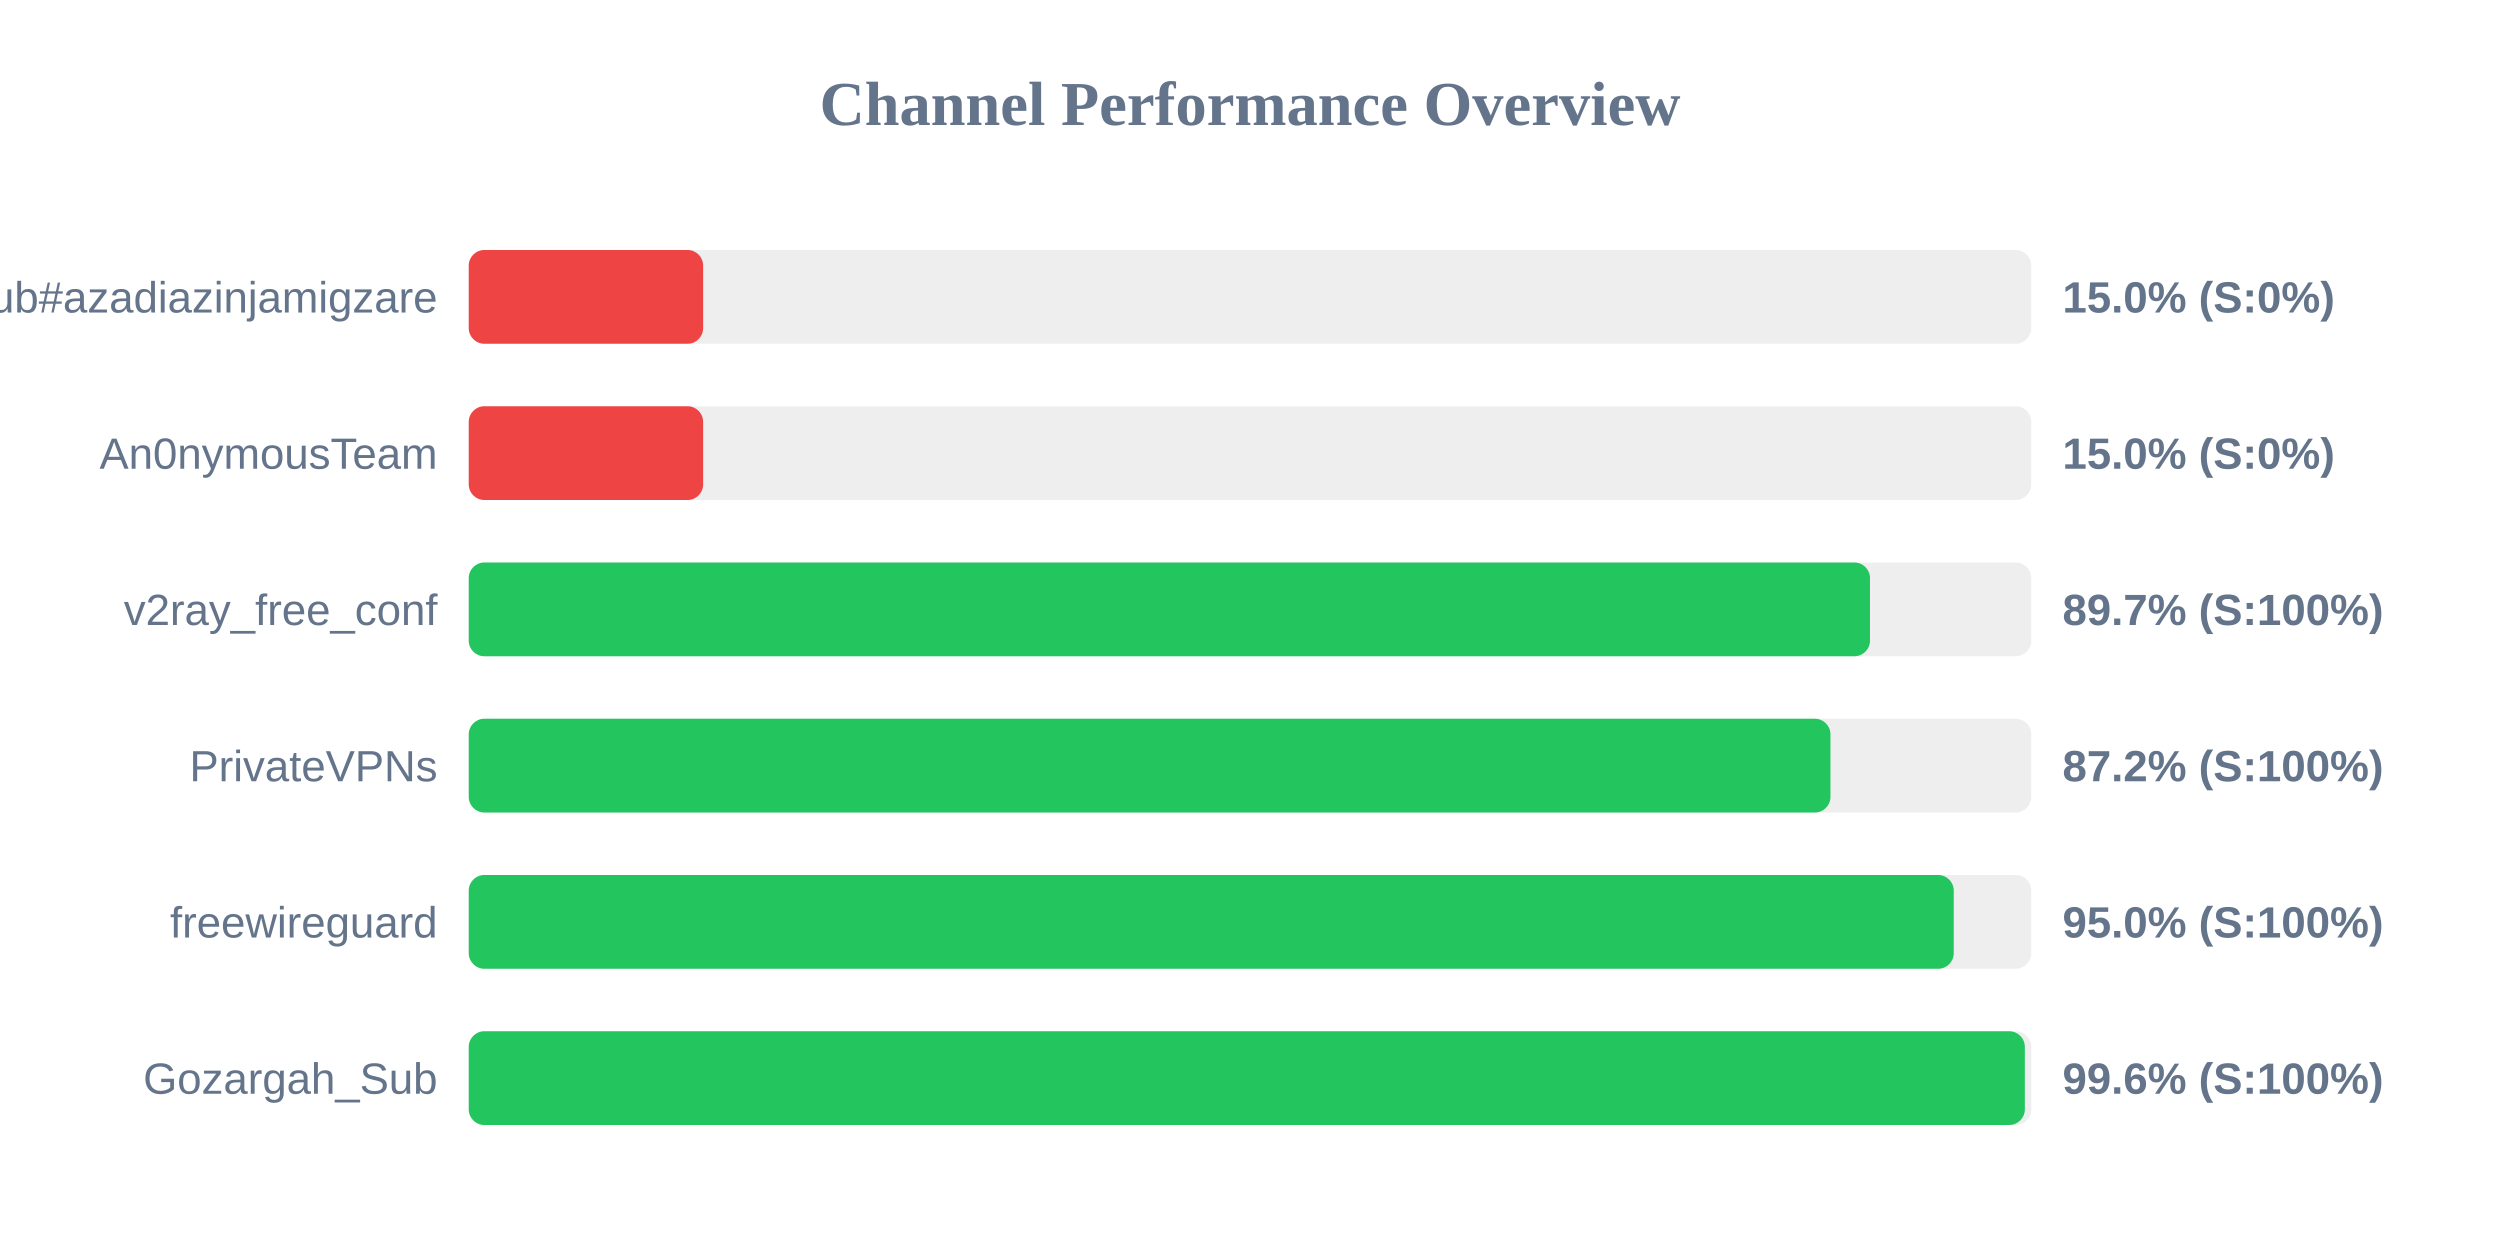
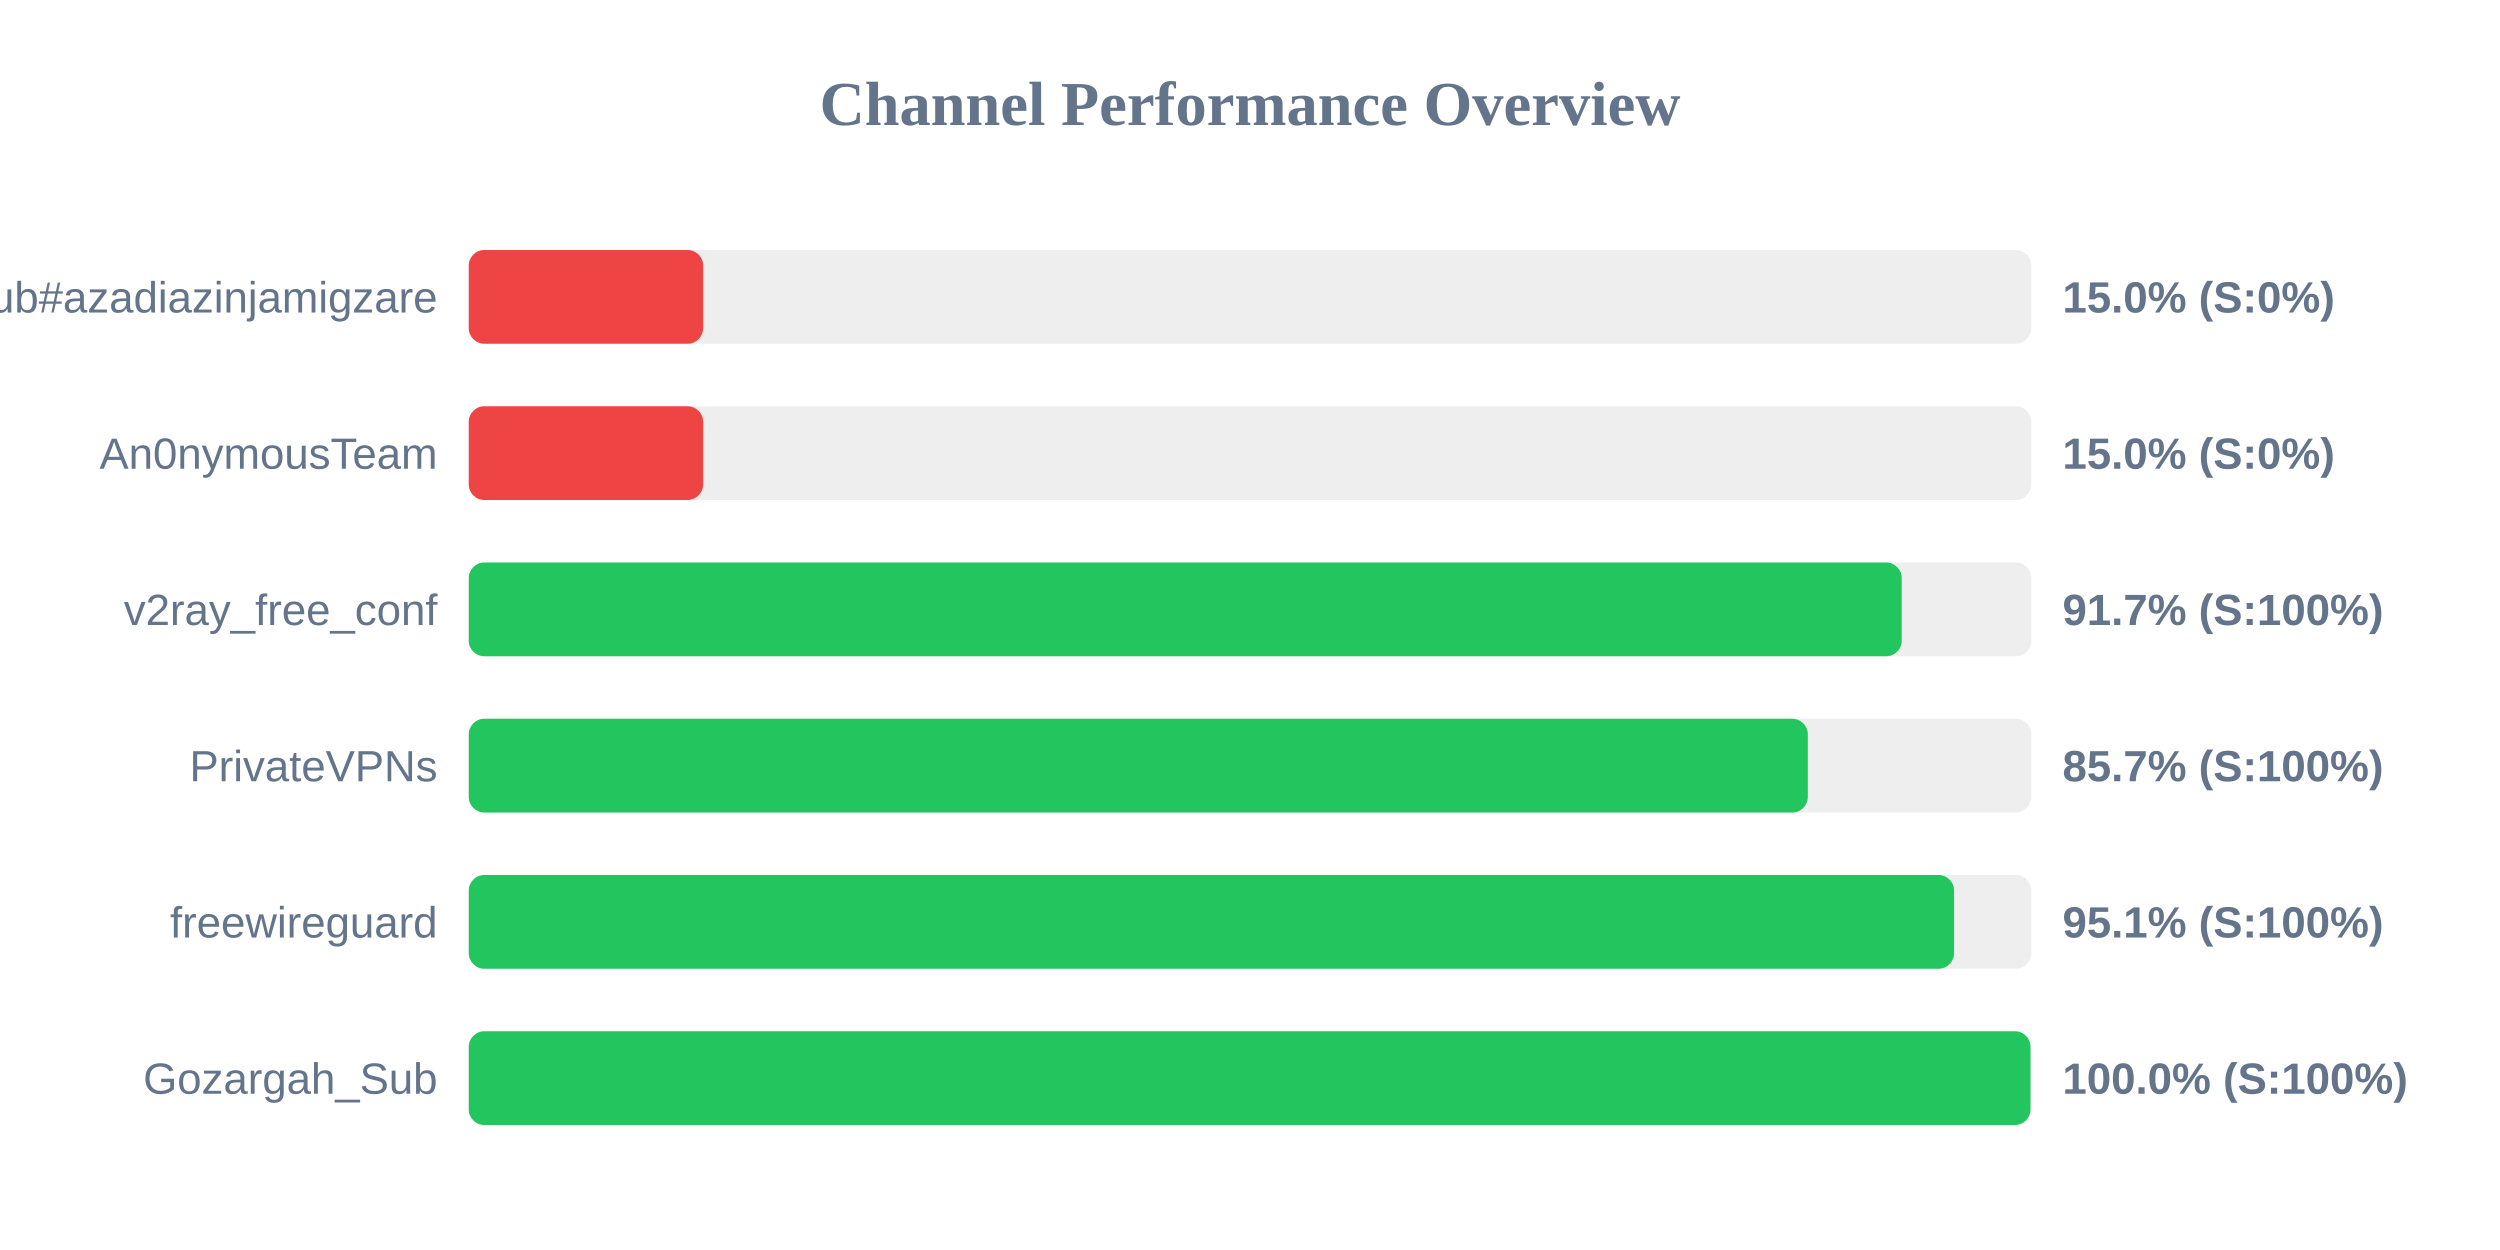
<svg xmlns="http://www.w3.org/2000/svg" width="800" height="400" version="1.1">
  <style>
        .row { font: 14px Arial; fill: #64748b; }
        .score { font: bold 14px Arial; fill: #64748b; }
    </style>
  <text x="400" y="40" text-anchor="middle" font-size="20px" font-weight="bold" fill="#64748b">Channel Performance Overview</text>
  <rect x="150" y="80" width="500" height="30" fill="#eee" rx="5" />
  <rect x="150" y="80" width="75.0" height="30" fill="#ef4444" rx="5" />
  <text x="140" y="100" text-anchor="end" class="row">Sub#azadiazinjamigzare</text>
  <text x="660" y="100" text-anchor="start" class="score">15.0% (S:0%)</text>
  <rect x="150" y="130" width="500" height="30" fill="#eee" rx="5" />
  <rect x="150" y="130" width="75.0" height="30" fill="#ef4444" rx="5" />
  <text x="140" y="150" text-anchor="end" class="row">An0nymousTeam</text>
  <text x="660" y="150" text-anchor="start" class="score">15.0% (S:0%)</text>
  <rect x="150" y="180" width="500" height="30" fill="#eee" rx="5" />
-   <rect x="150" y="180" width="448.4" height="30" fill="#22c55e" rx="5" />
+   <rect x="150" y="180" width="458.55" height="30" fill="#22c55e" rx="5" />
  <text x="140" y="200" text-anchor="end" class="row">v2ray_free_conf</text>
-   <text x="660" y="200" text-anchor="start" class="score">89.7% (S:100%)</text>
+   <text x="660" y="200" text-anchor="start" class="score">91.7% (S:100%)</text>
  <rect x="150" y="230" width="500" height="30" fill="#eee" rx="5" />
-   <rect x="150" y="230" width="435.75" height="30" fill="#22c55e" rx="5" />
+   <rect x="150" y="230" width="428.5" height="30" fill="#22c55e" rx="5" />
  <text x="140" y="250" text-anchor="end" class="row">PrivateVPNs</text>
-   <text x="660" y="250" text-anchor="start" class="score">87.2% (S:100%)</text>
+   <text x="660" y="250" text-anchor="start" class="score">85.7% (S:100%)</text>
  <rect x="150" y="280" width="500" height="30" fill="#eee" rx="5" />
-   <rect x="150" y="280" width="475.2" height="30" fill="#22c55e" rx="5" />
+   <rect x="150" y="280" width="475.3" height="30" fill="#22c55e" rx="5" />
  <text x="140" y="300" text-anchor="end" class="row">freewireguard</text>
-   <text x="660" y="300" text-anchor="start" class="score">95.0% (S:100%)</text>
+   <text x="660" y="300" text-anchor="start" class="score">95.1% (S:100%)</text>
  <rect x="150" y="330" width="500" height="30" fill="#eee" rx="5" />
-   <rect x="150" y="330" width="497.95" height="30" fill="#22c55e" rx="5" />
+   <rect x="150" y="330" width="499.75" height="30" fill="#22c55e" rx="5" />
  <text x="140" y="350" text-anchor="end" class="row">Gozargah_Sub</text>
-   <text x="660" y="350" text-anchor="start" class="score">99.6% (S:100%)</text>
+   <text x="660" y="350" text-anchor="start" class="score">100.0% (S:100%)</text>
</svg>
